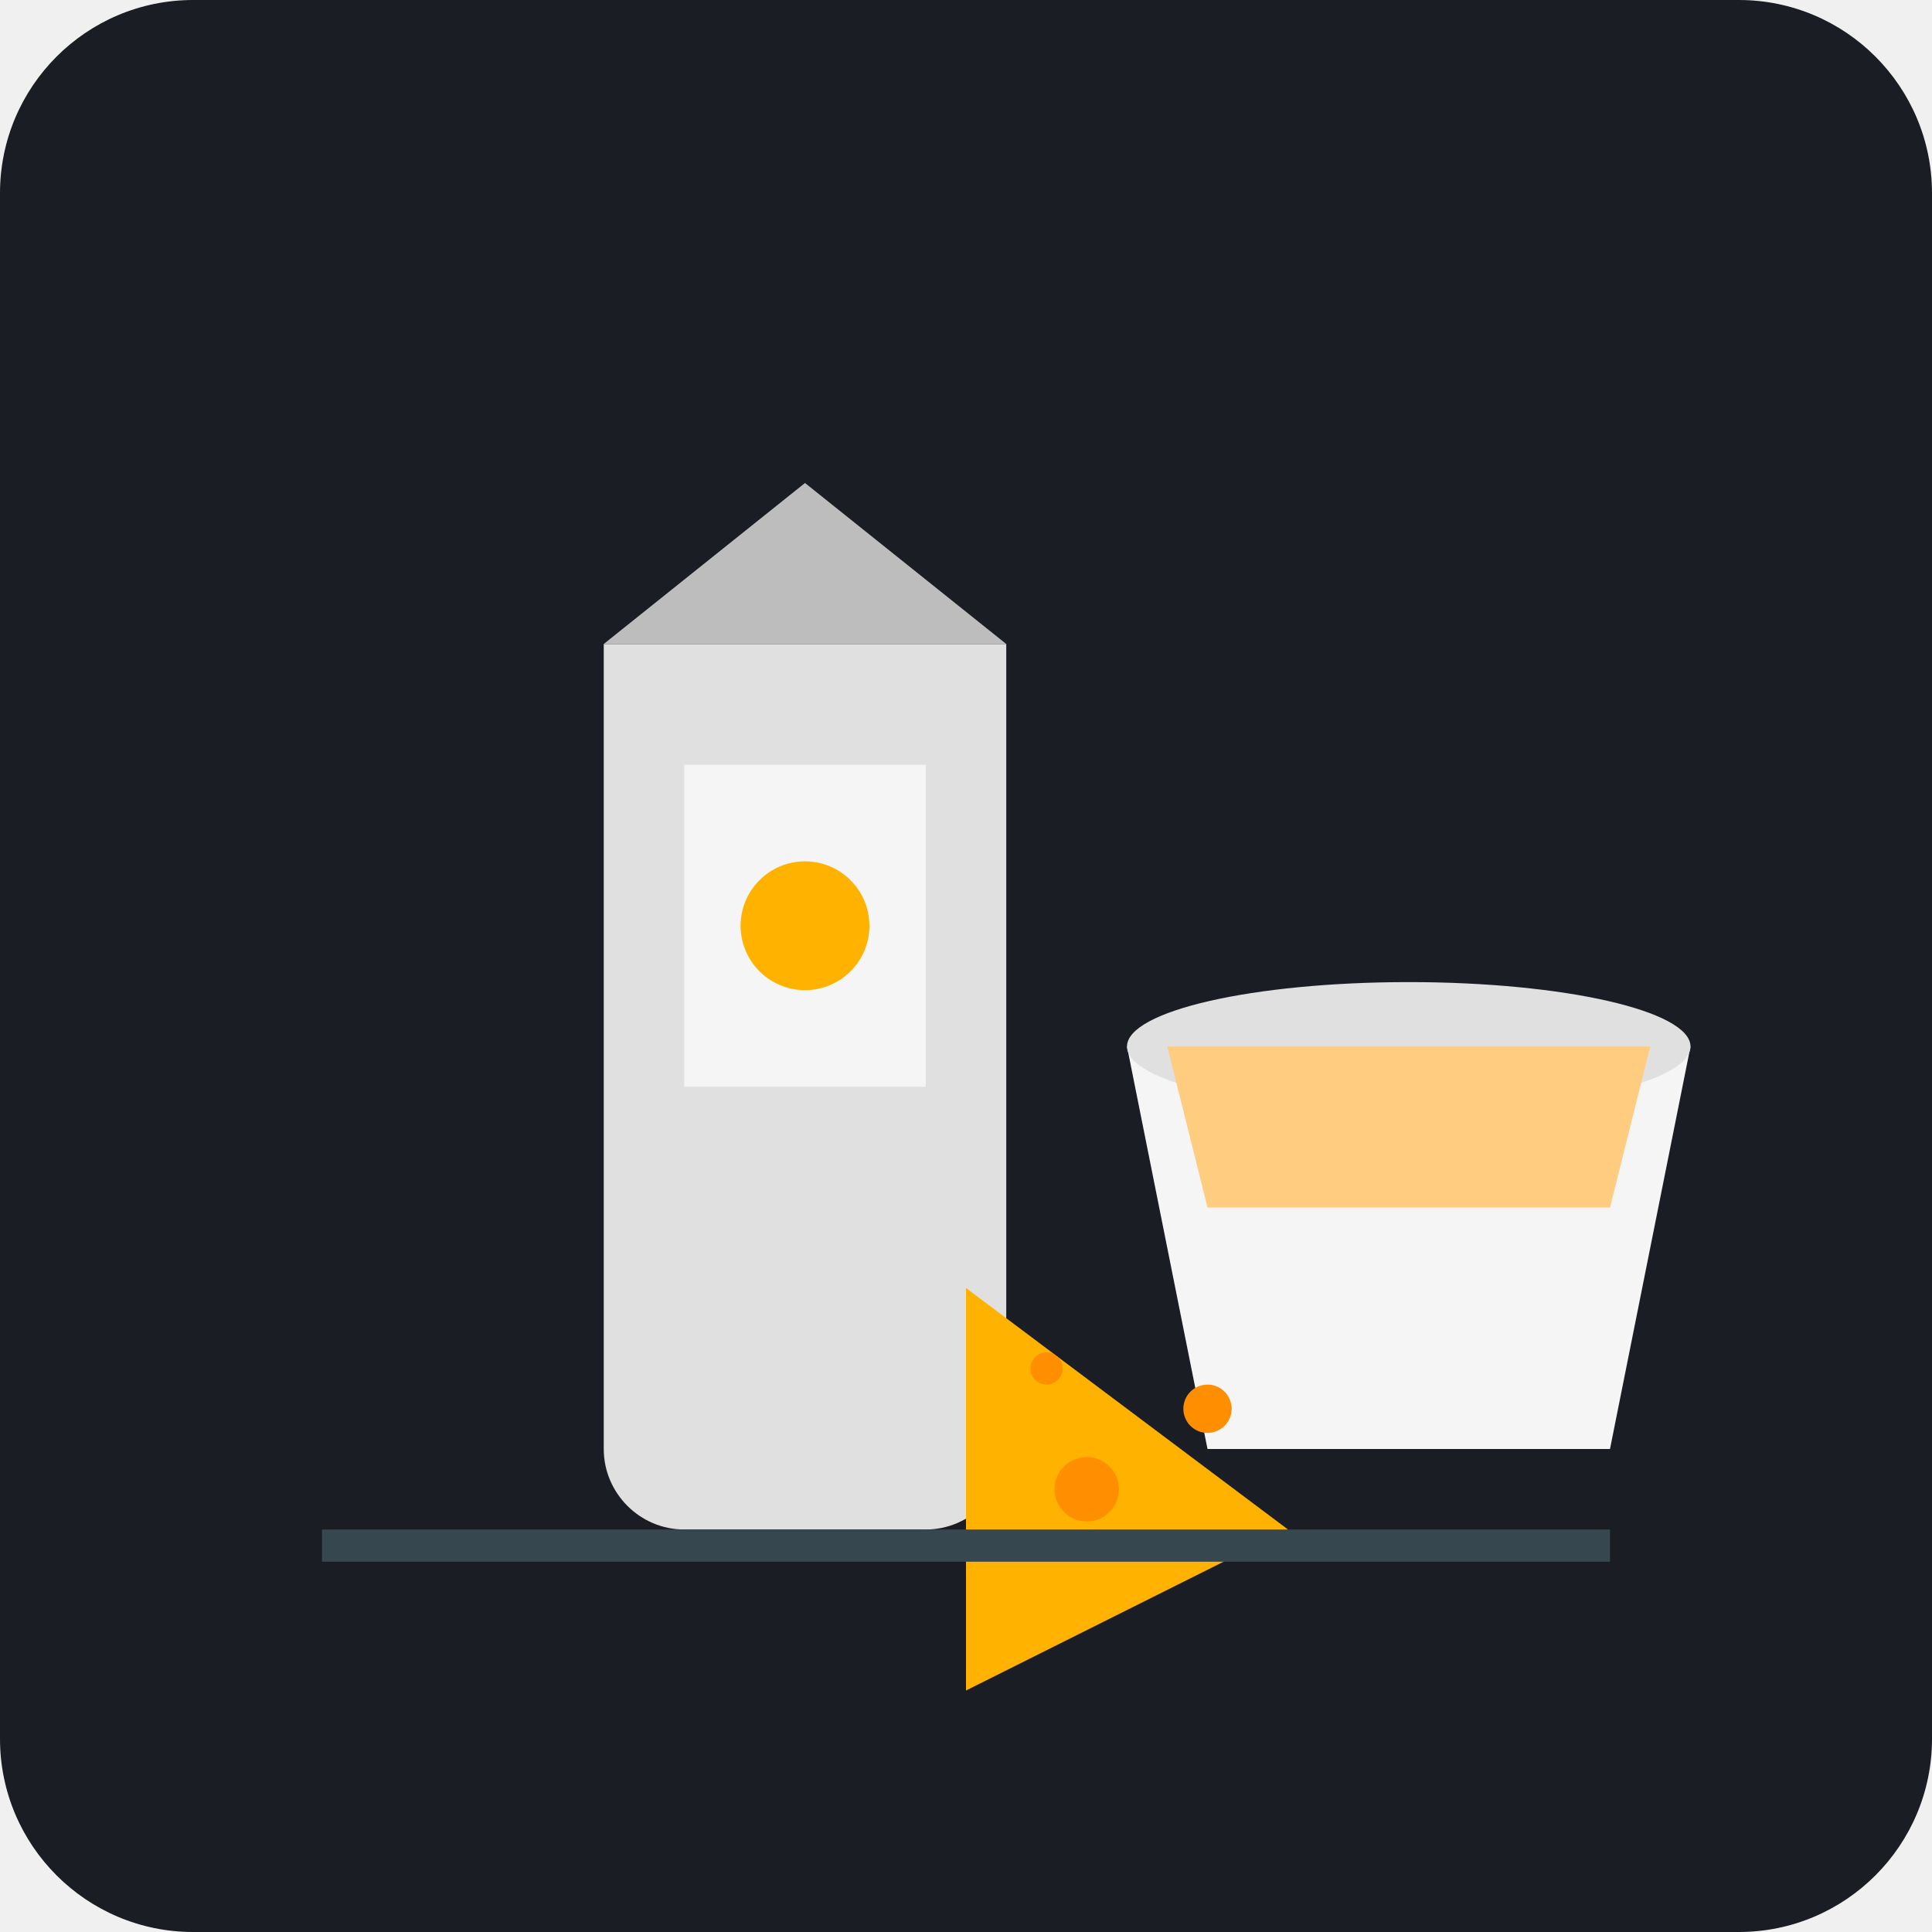
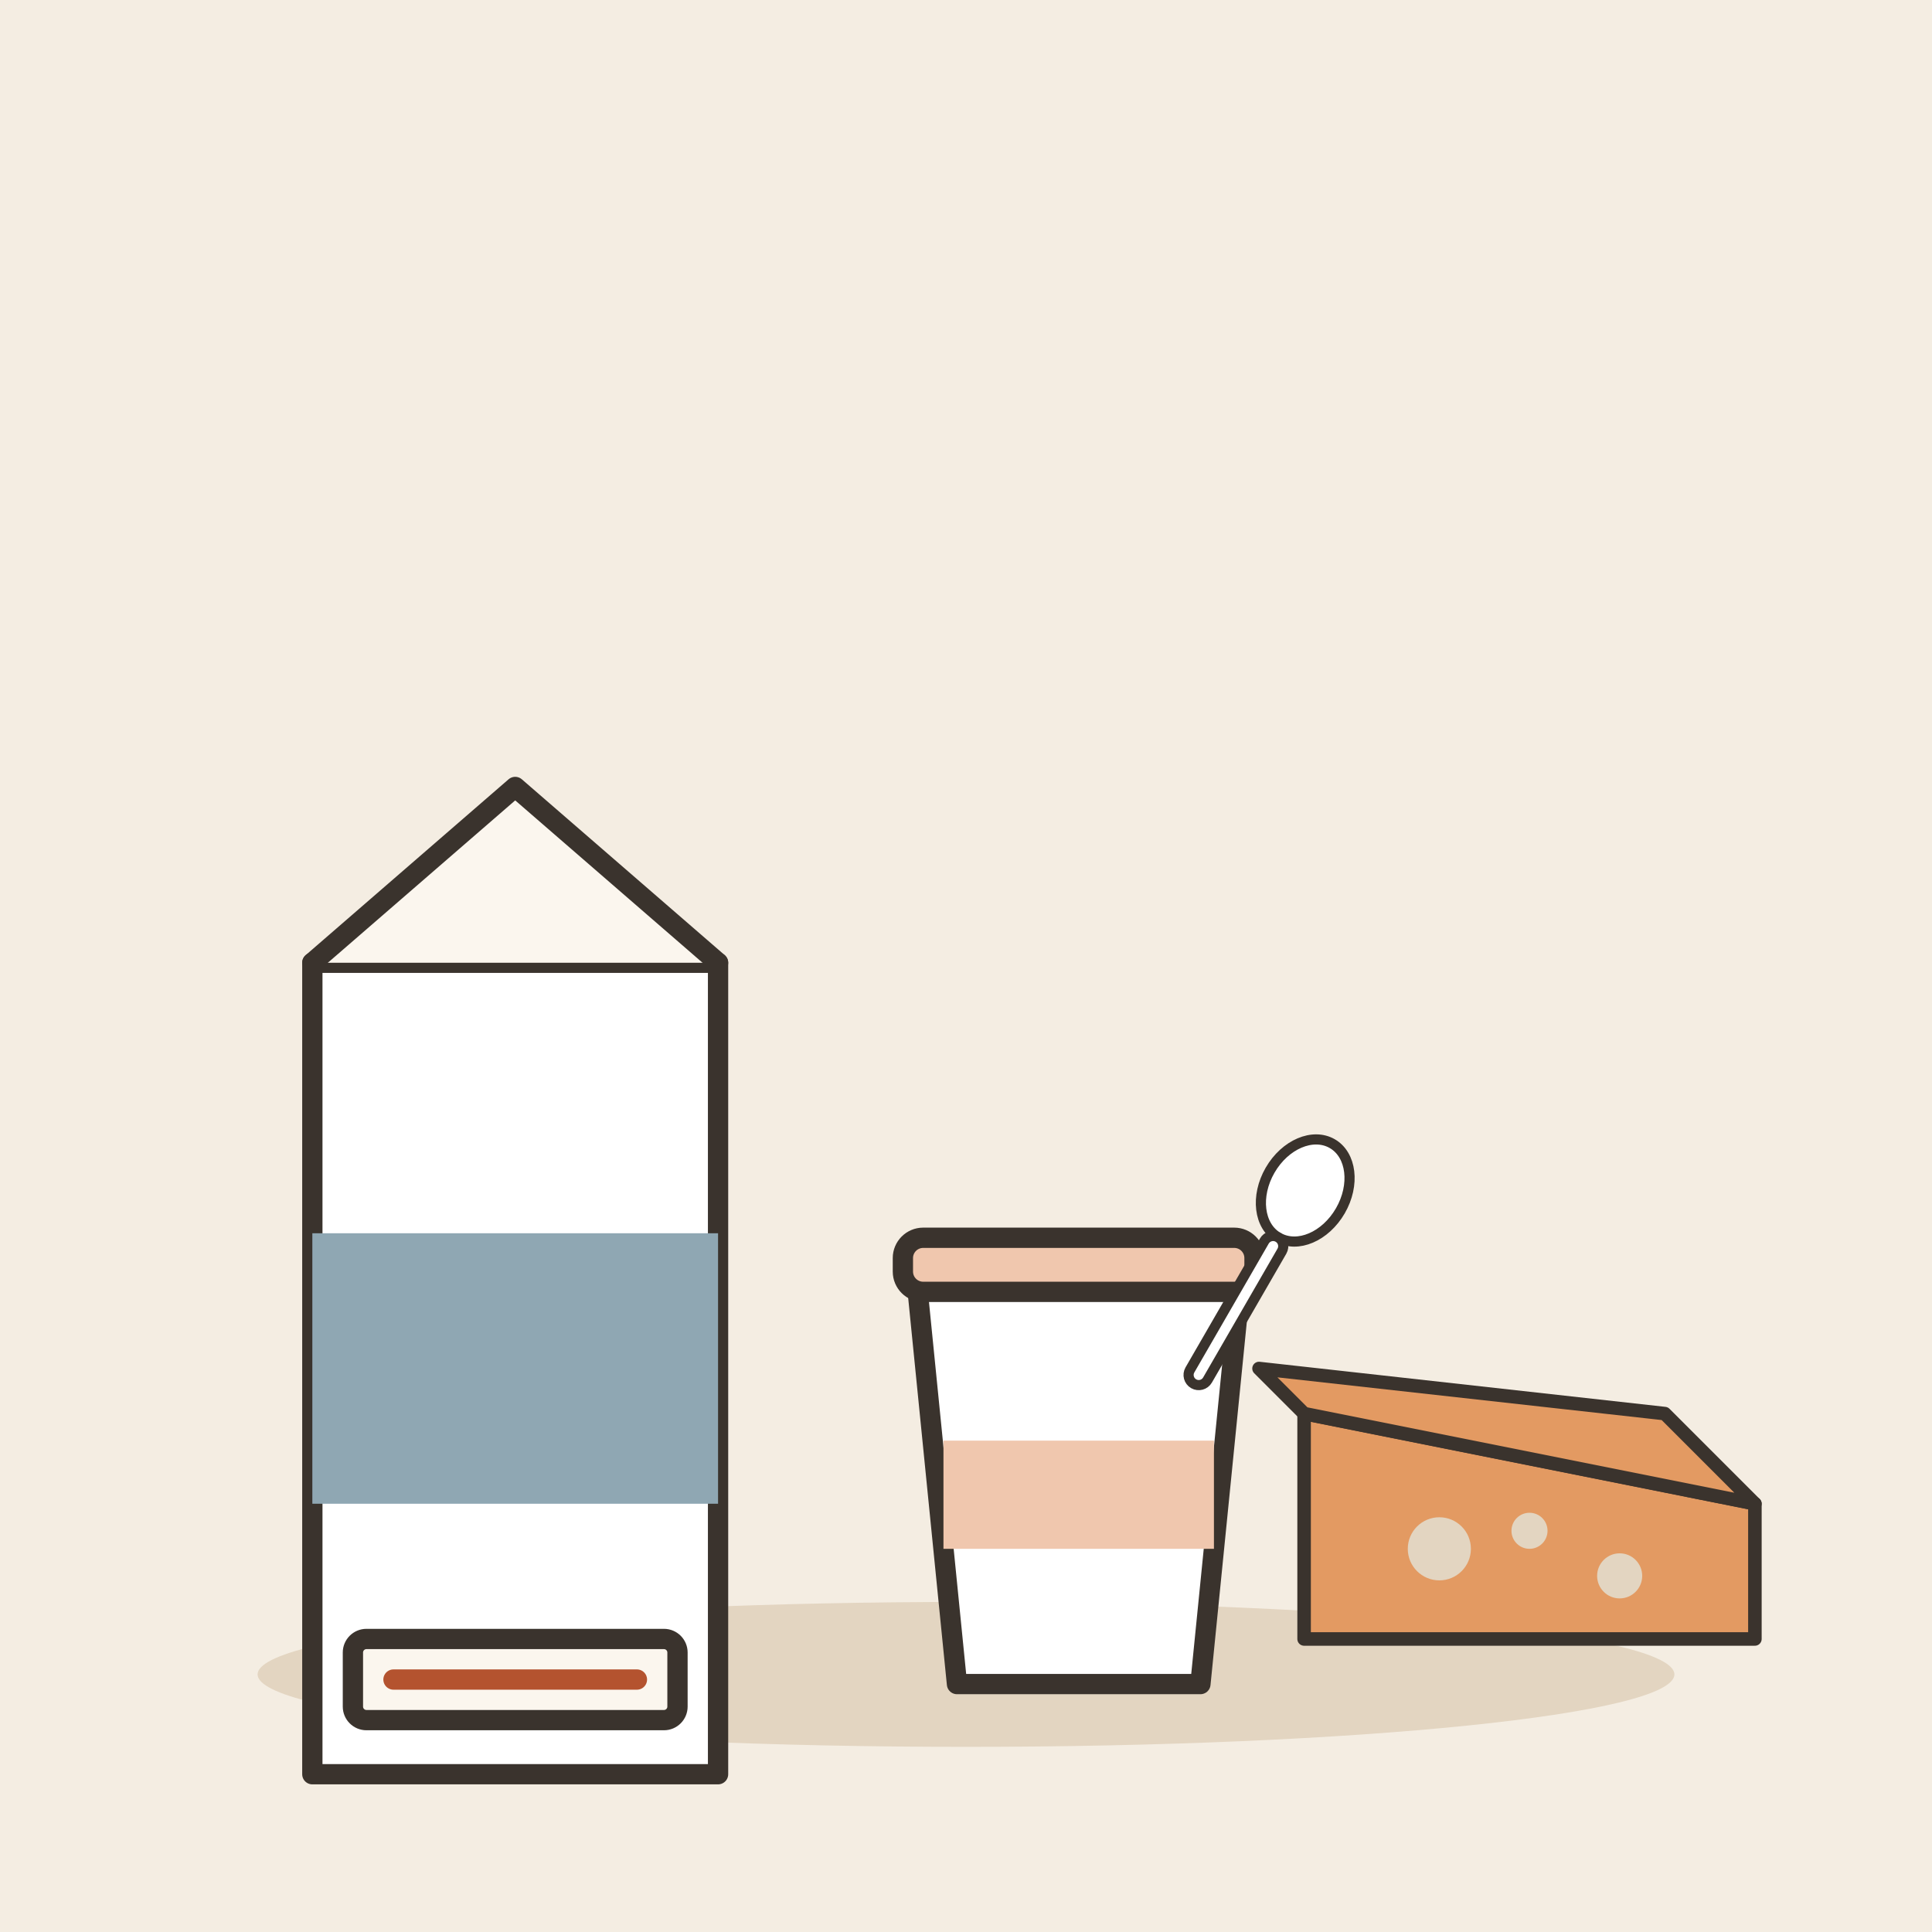
- <svg xmlns="http://www.w3.org/2000/svg" viewBox="0 0 240 240">
-   <rect width="240" height="240" rx="24" fill="#1A1D24" />
-   <path d="M75 80h50v100c0 5.5-4.5 10-10 10H85c-5.5 0-10-4.5-10-10V80z" fill="#E0E0E0" />
-   <path d="M75 80l25-20 25 20H75z" fill="#BDBDBD" />
-   <rect x="85" y="95" width="30" height="40" fill="#F5F5F5" />
-   <circle cx="100" cy="115" r="8" fill="#FFB300" />
-   <path d="M140 130l10 50h50l10-50H140z" fill="#F5F5F5" />
-   <ellipse cx="175" cy="130" rx="35" ry="8" fill="#E0E0E0" />
-   <path d="M145 130l5 20h50l5-20" fill="#FFCC80" />
-   <path d="M120 160l40 30-40 20V160z" fill="#FFB300" />
-   <circle cx="135" cy="185" r="4" fill="#FF8F00" />
-   <circle cx="150" cy="175" r="3" fill="#FF8F00" />
-   <circle cx="130" cy="170" r="2" fill="#FF8F00" />
-   <rect x="40" y="190" width="160" height="4" fill="#37474F" />
+ <svg xmlns="http://www.w3.org/2000/svg" viewBox="0 0 240 240" data-style="editorial">
+   <rect width="240" height="240" fill="#F4EDE2" />
+   <ellipse cx="120" cy="208" rx="88" ry="9" fill="#E3D5C1" />
+   <g transform="translate(120 170) scale(1.4 1.4)">
+     <g transform="translate(-40 0) scale(0.6 0.6)">
+       <path d="M-30 -60L30 -60L30 60L-30 60Z" fill="#FFFFFF" stroke="#3A332D" stroke-width="3" stroke-linecap="round" stroke-linejoin="round" />
+       <path d="M-30 -60L0 -86L30 -60" fill="#FBF6EE" stroke="#3A332D" stroke-width="3" stroke-linecap="round" stroke-linejoin="round" />
+       <rect x="-30" y="-20" width="60" height="40" rx="0" fill="#8FA7B3" />
+       <rect x="-24" y="40" width="48" height="12" rx="2" fill="#FBF6EE" stroke="#3A332D" stroke-width="3" stroke-linecap="round" stroke-linejoin="round" />
+       <path d="M-18 46L18 46" stroke="#B4532F" stroke-width="3" stroke-linecap="round" fill="none" />
+     </g>
+     <g transform="translate(10 10) scale(0.6 0.6)">
+       <path d="M-24 -30L24 -30L18 30L-18 30Z" fill="#FFFFFF" stroke="#3A332D" stroke-width="3" stroke-linecap="round" stroke-linejoin="round" />
+       <rect x="-26" y="-36" width="52" height="8" rx="3" fill="#F0C7AE" stroke="#3A332D" stroke-width="3" stroke-linecap="round" stroke-linejoin="round" />
+       <rect x="-20" y="-6" width="40" height="16" rx="0" fill="#F0C7AE" />
+       <g transform="translate(26 -30) rotate(30) scale(0.5 0.5)">
+         <ellipse cx="0" cy="-30" rx="12" ry="16" fill="#FFFFFF" stroke="#3A332D" stroke-width="3" stroke-linecap="round" stroke-linejoin="round" />
+         <rect x="-3" y="-14" width="6" height="50" rx="3" fill="#FFFFFF" stroke="#3A332D" stroke-width="3" stroke-linecap="round" stroke-linejoin="round" />
+       </g>
+     </g>
+     <g transform="translate(50 16) scale(0.4 0.4)">
+       <path d="M-50 20L50 20L50 -10L-50 -30Z" fill="#E39A62" stroke="#3A332D" stroke-width="3" stroke-linecap="round" stroke-linejoin="round" />
+       <path d="M-50 -30L50 -10L30 -30L-60 -40Z" fill="#E39A62" stroke="#3A332D" stroke-width="3" stroke-linecap="round" stroke-linejoin="round" />
+       <circle cx="-20" cy="0" r="7" fill="#E3D5C1" />
+       <circle cx="20" cy="6" r="5" fill="#E3D5C1" />
+       <circle cx="0" cy="-4" r="4" fill="#E3D5C1" />
+     </g>
+   </g>
</svg>
